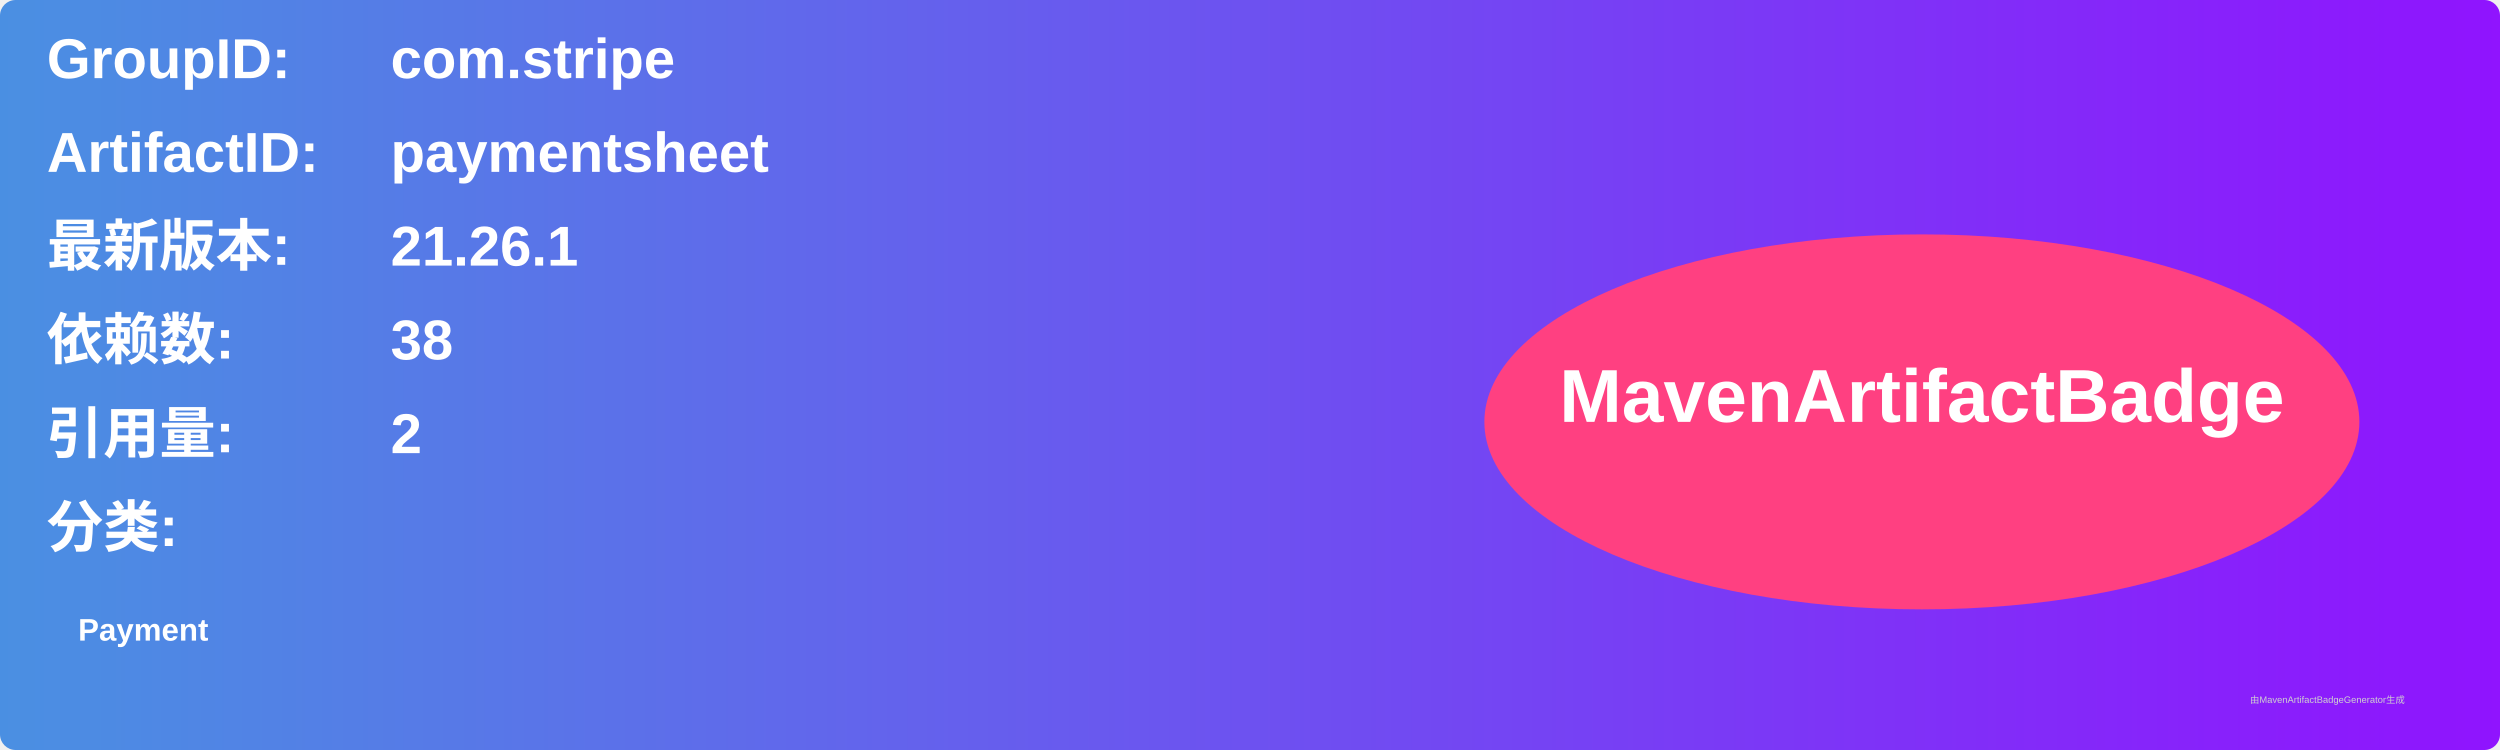
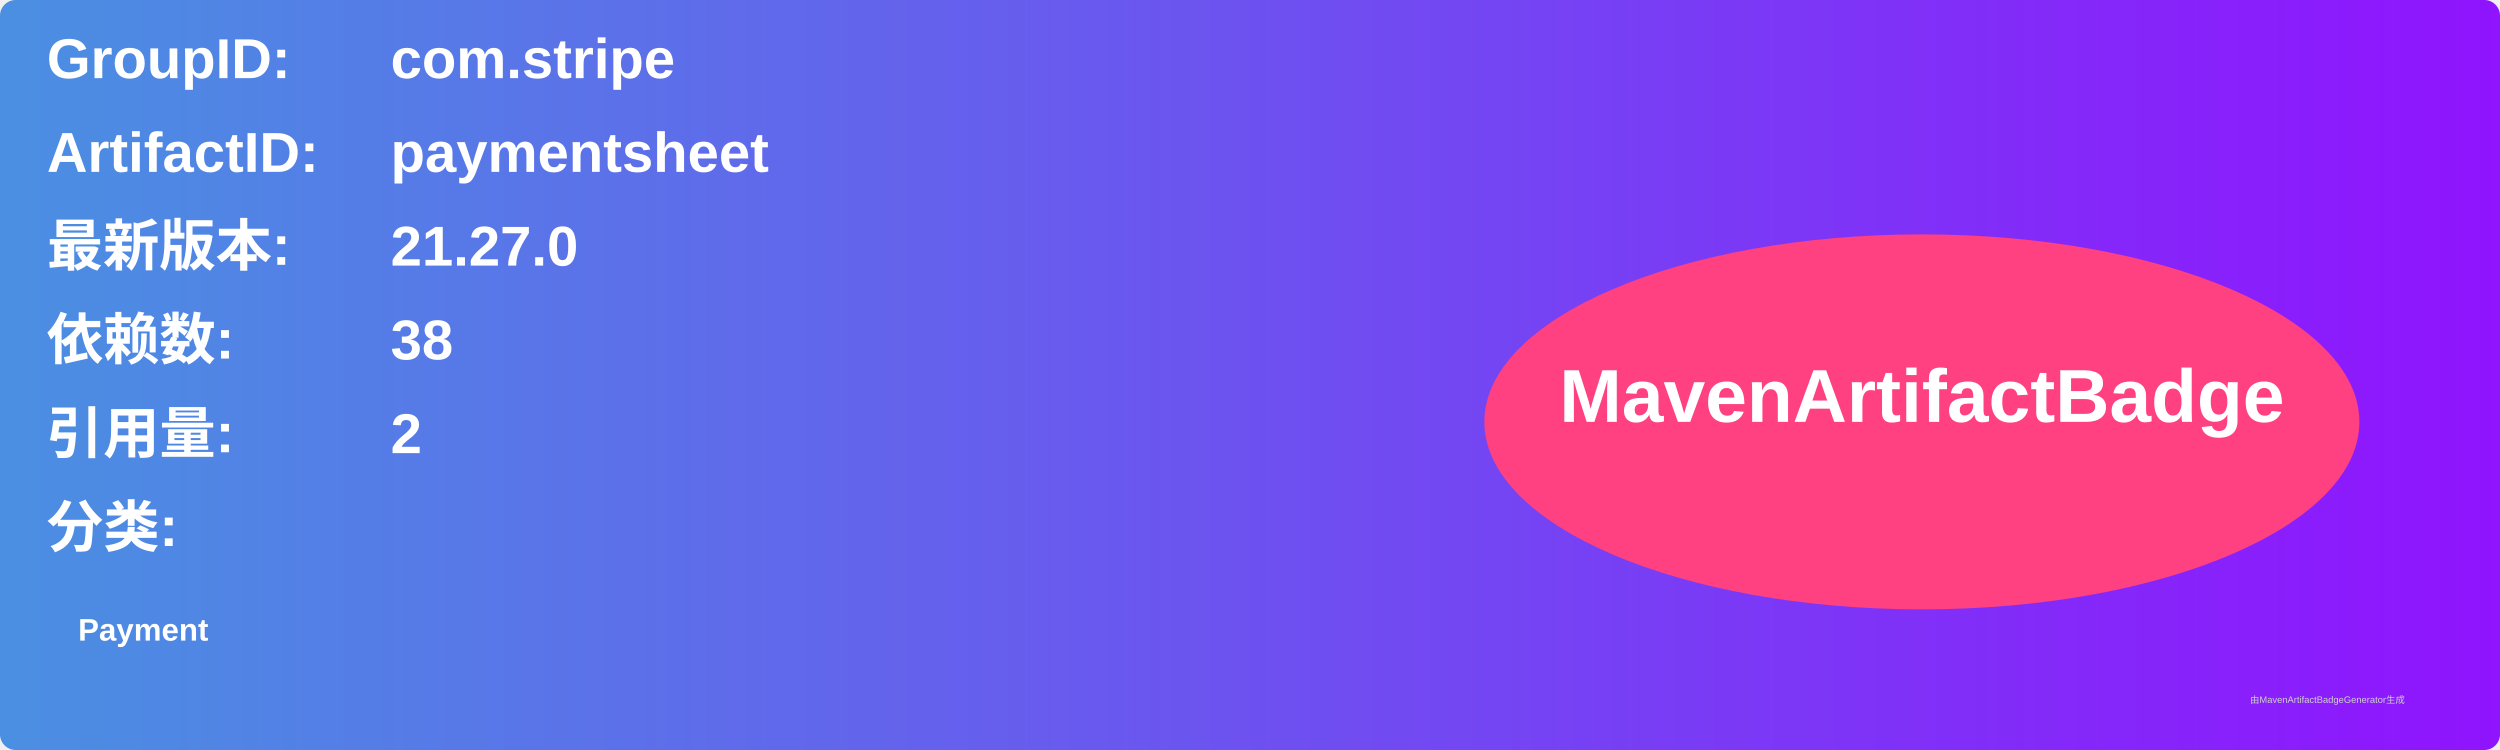
<svg xmlns="http://www.w3.org/2000/svg" width="800" height="240" viewBox="0 0 800 240">
  <linearGradient id="grad" x1="0%" y1="0%" x2="100%" y2="0%">
    <stop offset="0%" stop-color="#4a90e2" />
    <stop offset="100%" stop-color="#9013fe" />
  </linearGradient>
  <rect width="100%" height="100%" rx="5" ry="5" fill="url(#grad)" />
  <g transform="translate(15, 15)">
    <text x="0" y="10" font-family="Arial" font-size="18" fill="white" font-weight="bold" width="260">GroupID:</text>
    <text x="110" y="10" font-family="Arial" font-size="18" fill="white" font-weight="bold" width="460">com.stripe</text>
    <text x="0" y="40" font-family="Arial" font-size="18" fill="white" font-weight="bold" width="260">ArtifactID:</text>
    <text x="110" y="40" font-family="Arial" font-size="18" fill="white" font-weight="bold" width="460">paymentsheet</text>
    <text x="0" y="70" font-family="Arial" font-size="18" fill="white" font-weight="bold">最新版本:</text>
    <text x="110" y="70" font-family="Arial" font-size="18" fill="white" font-weight="bold">
-       <tspan font-weight="bold">21.26.1</tspan>
+       <tspan font-weight="bold">21.27.0</tspan>
    </text>
    <text x="0" y="100" font-family="Arial" font-size="18" fill="white" font-weight="bold">依赖数: </text>
    <text x="110" y="100" font-family="Arial" font-size="18" fill="white">
      <tspan font-weight="bold">38</tspan>
    </text>
    <text x="0" y="130" font-family="Arial" font-size="18" fill="white" font-weight="bold">引用量: </text>
    <text x="110" y="130" font-family="Arial" font-size="18" fill="white">
      <tspan font-weight="bold">2</tspan>
    </text>
    <text x="0" y="160" font-family="Arial" font-size="18" fill="white" font-weight="bold">分类:</text>
    <text x="10" y="190" font-family="Arial" font-size="10" fill="white">
      <tspan font-weight="bold">Payment</tspan>
    </text>
    <ellipse cx="600" cy="120" rx="140" ry="60" fill="#ff4081" />
    <text x="600" y="120" text-anchor="middle" font-family="Arial" font-size="24" fill="white" font-weight="bold">MavenArtifactBadge</text>
  </g>
  <text x="720" y="225" font-family="Arial" font-size="3" fill="#d0d0d0">由MavenArtifactBadgeGenerator生成</text>
</svg>
